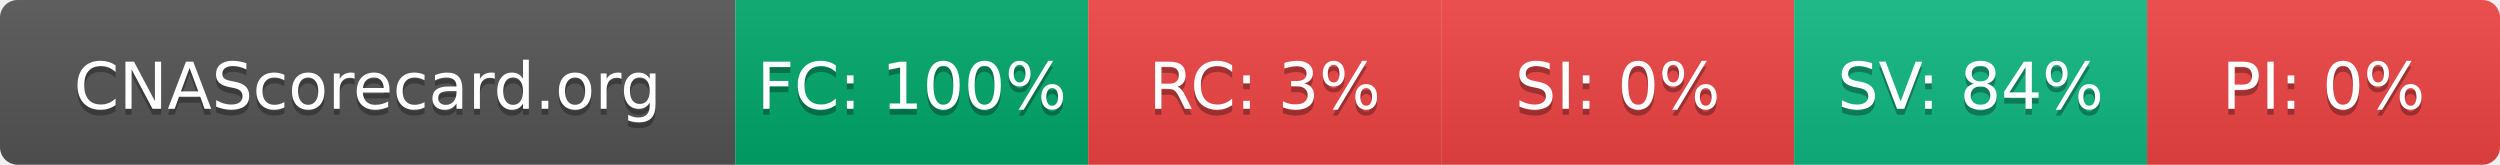
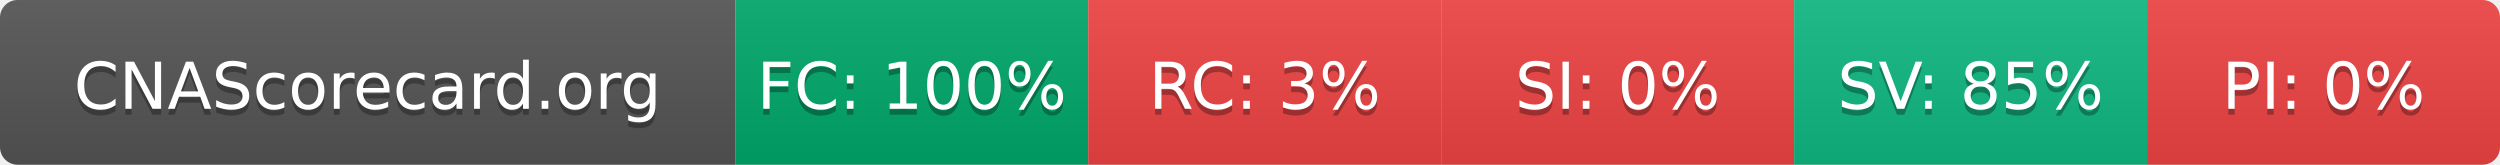
- <svg xmlns="http://www.w3.org/2000/svg" width="425" height="28" role="img" aria-label="CNAScorecard.org: FC:100% RC:3% SI:0% SV:84% PI:0%">
+ <svg xmlns="http://www.w3.org/2000/svg" width="425" height="28" role="img" aria-label="CNAScorecard.org: FC:100% RC:3% SI:0% SV:85% PI:0%">
  <linearGradient id="s" x2="0" y2="100%">
    <stop offset="0" stop-color="#bbb" stop-opacity=".1" />
    <stop offset="1" stop-opacity=".1" />
  </linearGradient>
  <clipPath id="r">
    <rect width="425" height="28" rx="3" fill="#fff" />
  </clipPath>
  <g clip-path="url(#r)">
    <rect width="125" height="28" fill="#555" />
    <rect x="125" width="60" height="28" fill="#00A86B" />
    <rect x="185" width="60" height="28" fill="#EF4444" />
    <rect x="245" width="60" height="28" fill="#EF4444" />
    <rect x="305" width="60" height="28" fill="#10B981" />
    <rect x="365" width="60" height="28" fill="#EF4444" />
    <rect width="425" height="28" fill="url(#s)" />
  </g>
  <g fill="#fff" text-anchor="middle" font-family="Verdana,Geneva,DejaVu Sans,sans-serif" text-rendering="geometricPrecision" font-size="110">
    <text aria-hidden="true" x="625" y="195" fill="#010101" fill-opacity=".3" transform="scale(.1)" textLength="1050">CNAScorecard.org</text>
    <text x="625" y="185" transform="scale(.1)" fill="#fff" textLength="1050">CNAScorecard.org</text>
    <text aria-hidden="true" x="1550" y="195" fill="#010101" fill-opacity=".3" transform="scale(.1)" textLength="440">FC: 100%</text>
    <text x="1550" y="185" transform="scale(.1)" fill="#fff" textLength="440">FC: 100%</text>
    <text aria-hidden="true" x="2150" y="195" fill="#010101" fill-opacity=".3" transform="scale(.1)" textLength="330">RC: 3%</text>
    <text x="2150" y="185" transform="scale(.1)" fill="#fff" textLength="330">RC: 3%</text>
    <text aria-hidden="true" x="2750" y="195" fill="#010101" fill-opacity=".3" transform="scale(.1)" textLength="330">SI: 0%</text>
    <text x="2750" y="185" transform="scale(.1)" fill="#fff" textLength="330">SI: 0%</text>
-     <text aria-hidden="true" x="3350" y="195" fill="#010101" fill-opacity=".3" transform="scale(.1)" textLength="385">SV: 84%</text>
-     <text x="3350" y="185" transform="scale(.1)" fill="#fff" textLength="385">SV: 84%</text>
+     <text aria-hidden="true" x="3350" y="195" fill="#010101" fill-opacity=".3" transform="scale(.1)" textLength="385">SV: 85%</text>
+     <text x="3350" y="185" transform="scale(.1)" fill="#fff" textLength="385">SV: 85%</text>
    <text aria-hidden="true" x="3950" y="195" fill="#010101" fill-opacity=".3" transform="scale(.1)" textLength="330">PI: 0%</text>
    <text x="3950" y="185" transform="scale(.1)" fill="#fff" textLength="330">PI: 0%</text>
  </g>
</svg>
